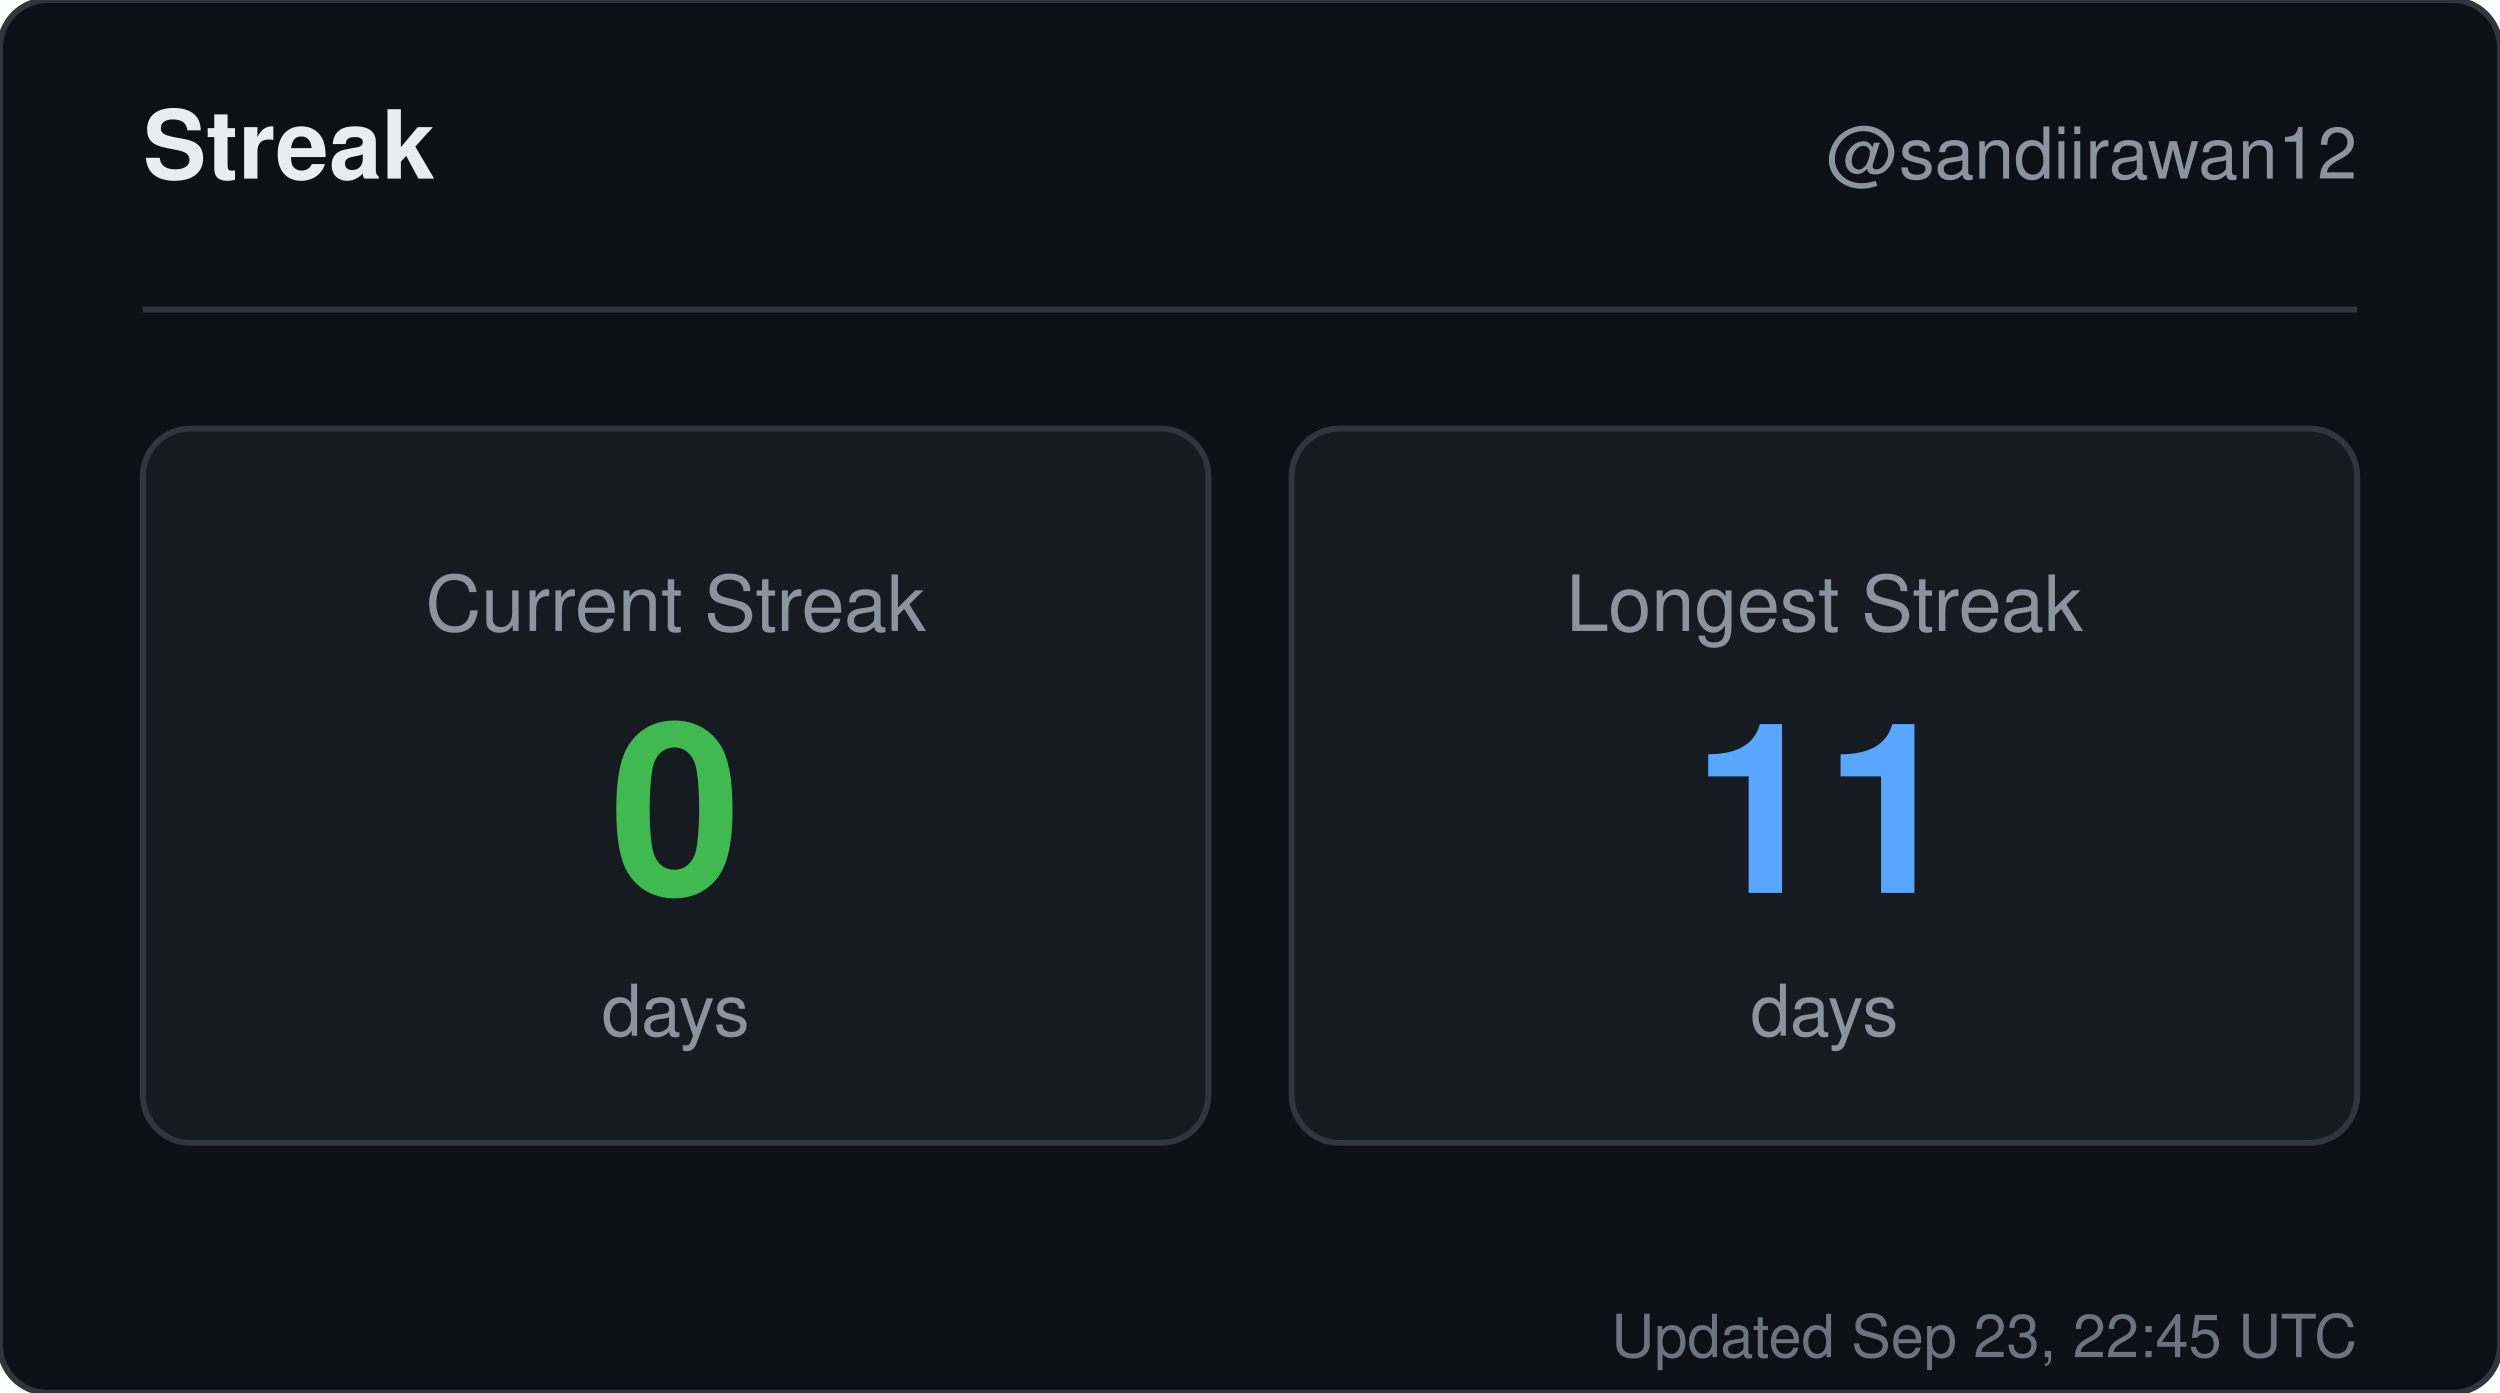
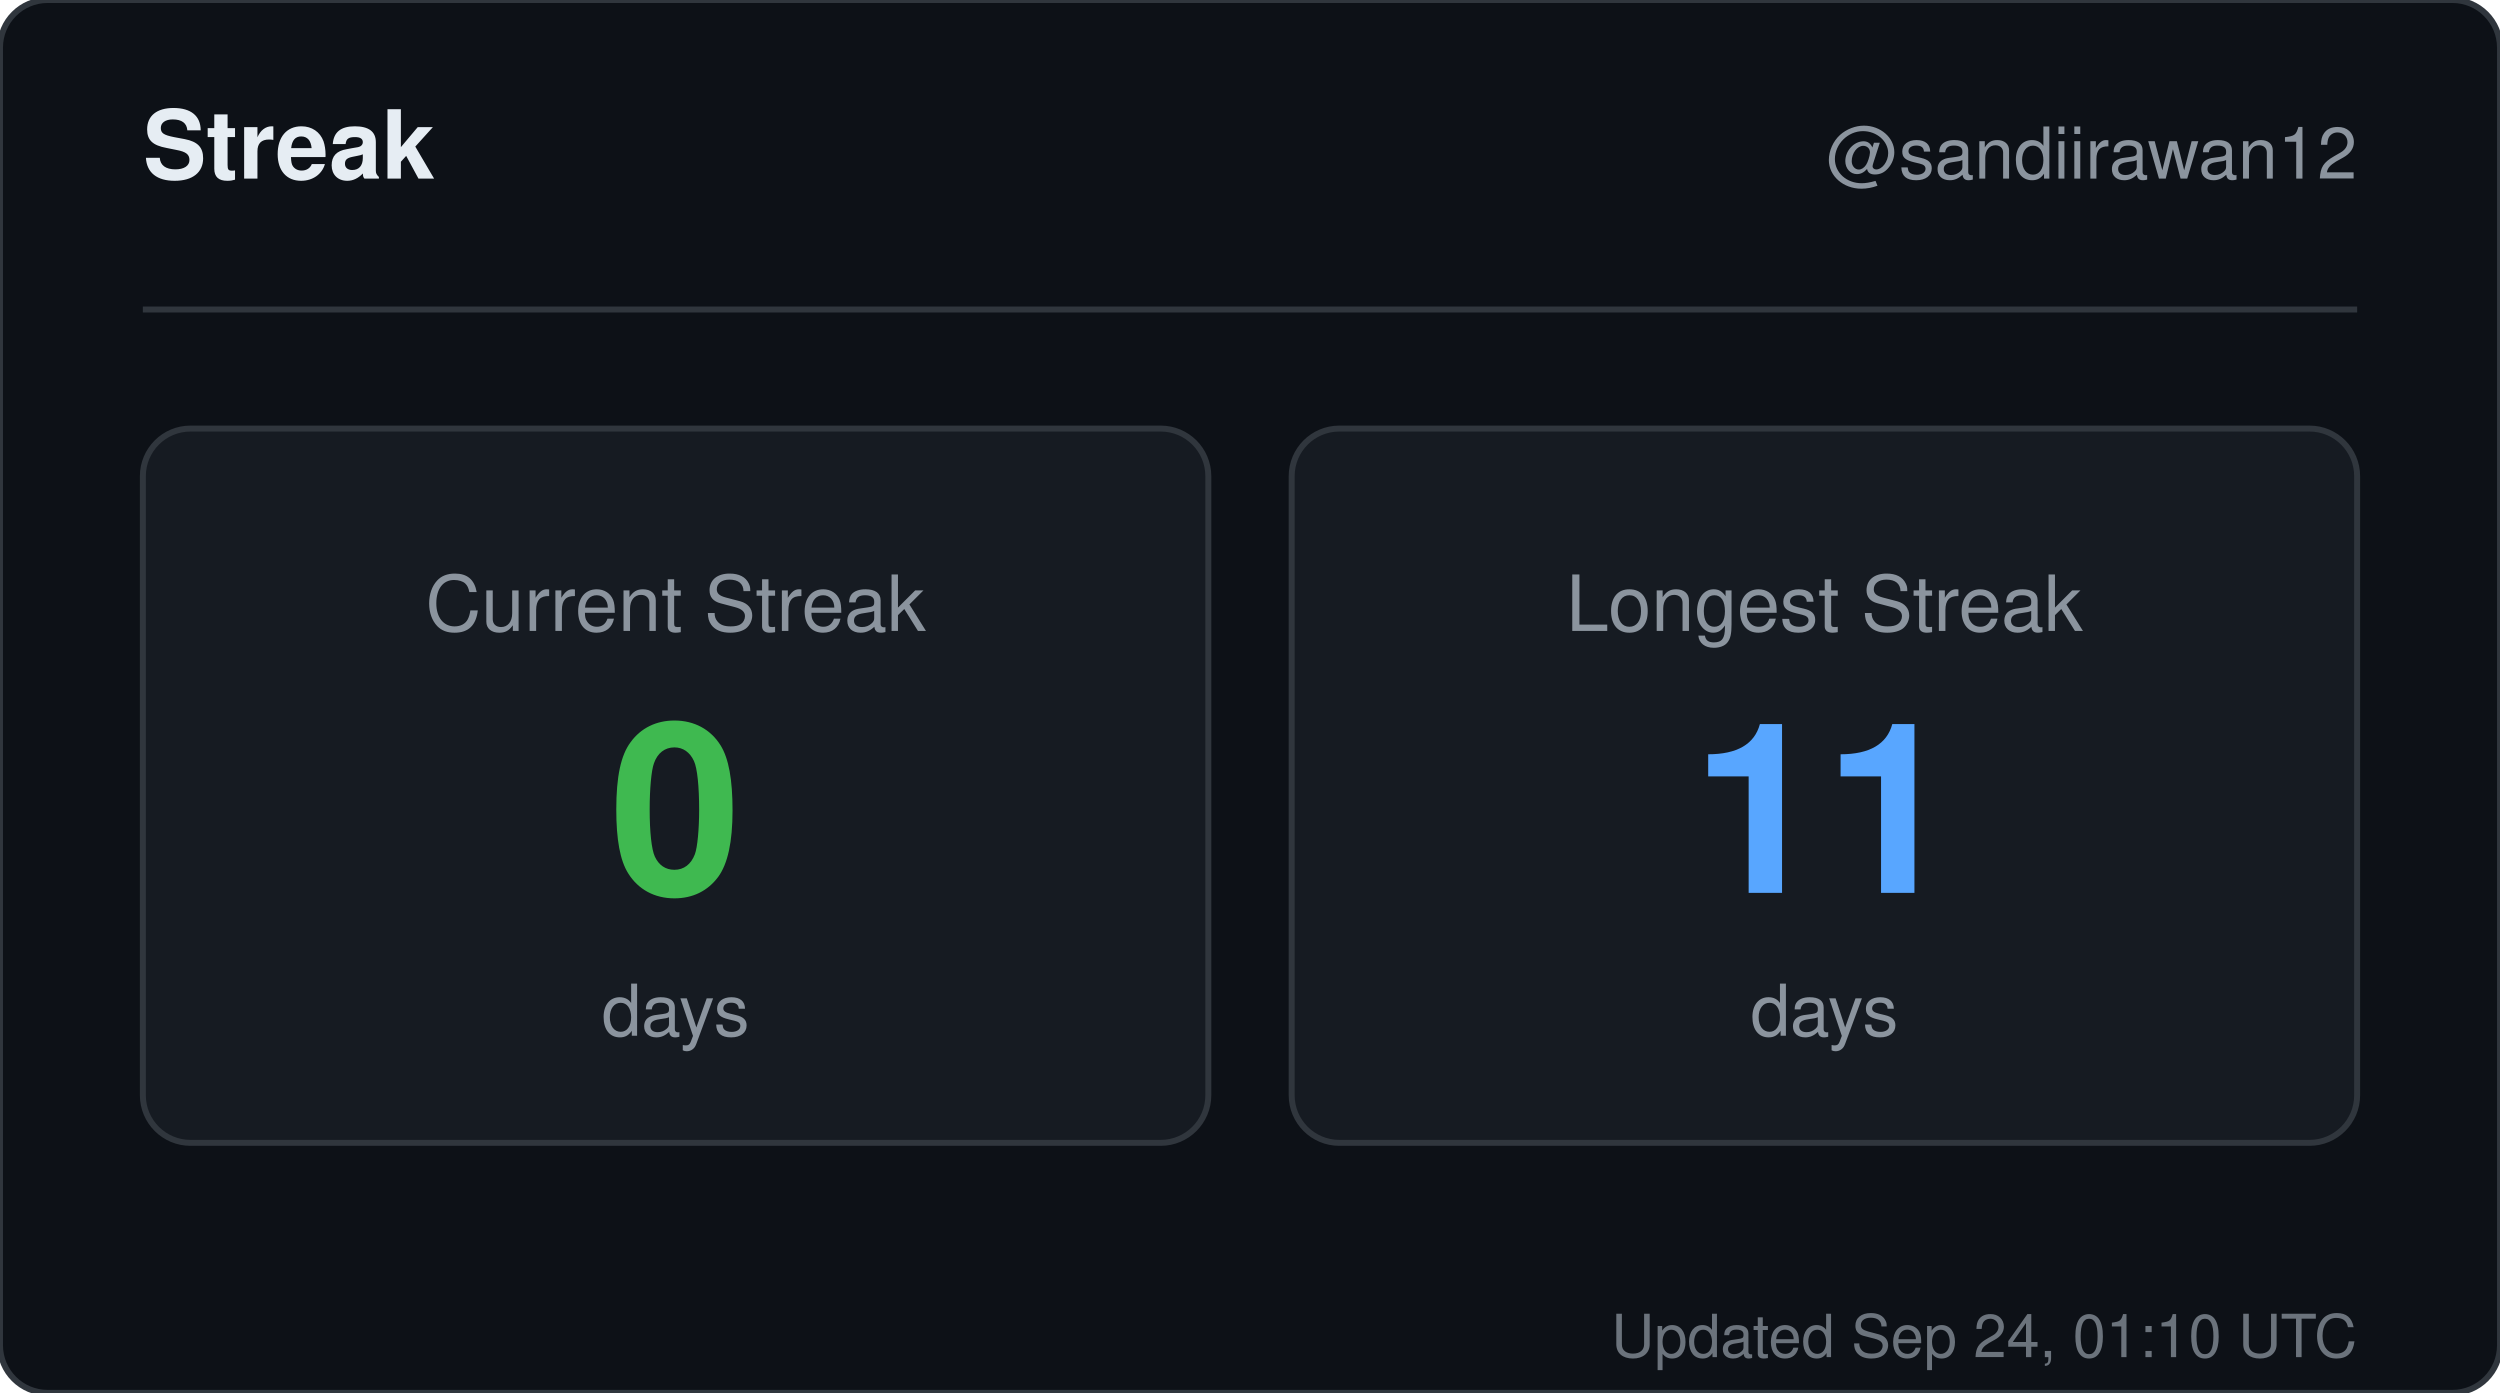
<svg xmlns="http://www.w3.org/2000/svg" width="420" height="234" viewBox="0 0 420 234" role="img" aria-label="Streak for sandiirawan12">
  <rect width="420" height="234" rx="8" fill="#0d1117" stroke="#30363d" />
  <g font-family="-apple-system, BlinkMacSystemFont, Segoe UI, Helvetica, Arial, sans-serif">
    <text x="24" y="30" fill="#e6edf3" font-size="16" font-weight="700">Streak</text>
    <text x="396" y="30" fill="#8b949e" font-size="12" text-anchor="end">@sandiirawan12</text>
    <line x1="24" y1="52" x2="396" y2="52" stroke="#30363d" />
    <rect x="24" y="72" width="179" height="120" rx="8" fill="#161b22" stroke="#30363d" />
    <text x="113.5" y="106" fill="#8b949e" font-size="13" text-anchor="middle">Current Streak</text>
    <text x="113.5" y="150" fill="#3fb950" font-size="40" font-weight="700" text-anchor="middle">0</text>
    <text x="113.5" y="174" fill="#8b949e" font-size="12" text-anchor="middle">days</text>
    <rect x="217" y="72" width="179" height="120" rx="8" fill="#161b22" stroke="#30363d" />
    <text x="306.5" y="106" fill="#8b949e" font-size="13" text-anchor="middle">Longest Streak</text>
    <text x="306.5" y="150" fill="#58a6ff" font-size="40" font-weight="700" text-anchor="middle">11</text>
    <text x="306.5" y="174" fill="#8b949e" font-size="12" text-anchor="middle">days</text>
-     <text x="396" y="228" fill="#8b949e" font-size="10" text-anchor="end" opacity="0.75">Updated Sep 23, 22:45 UTC</text>
+     <text x="396" y="228" fill="#8b949e" font-size="10" text-anchor="end" opacity="0.75">Updated Sep 24, 01:10 UTC</text>
  </g>
</svg>
